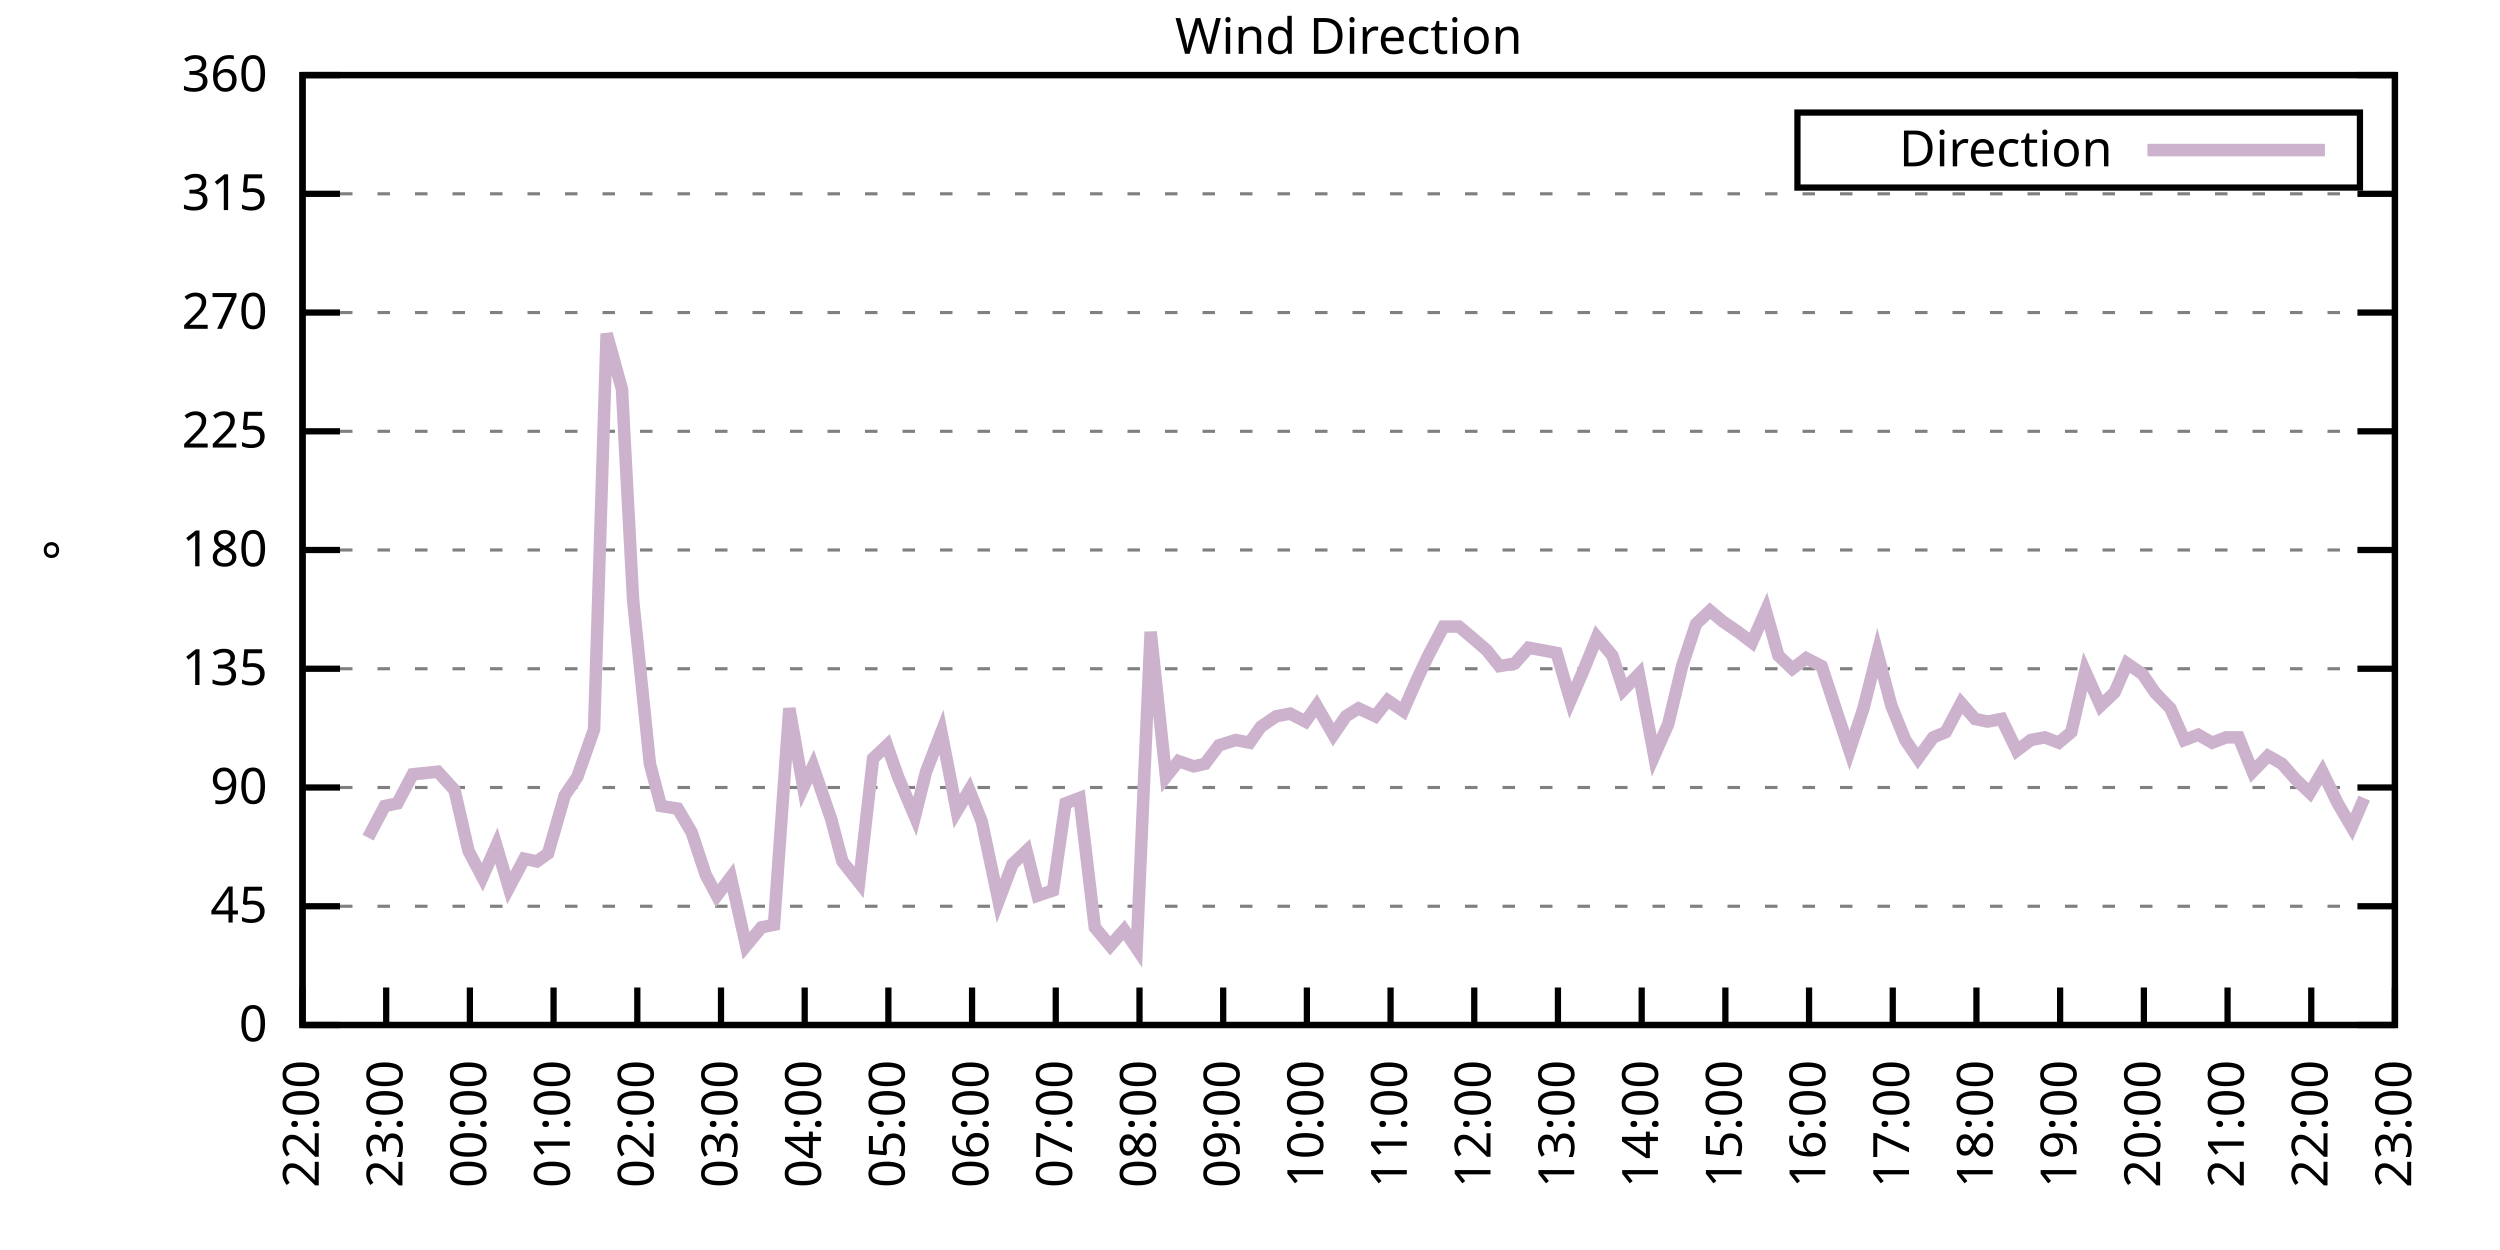
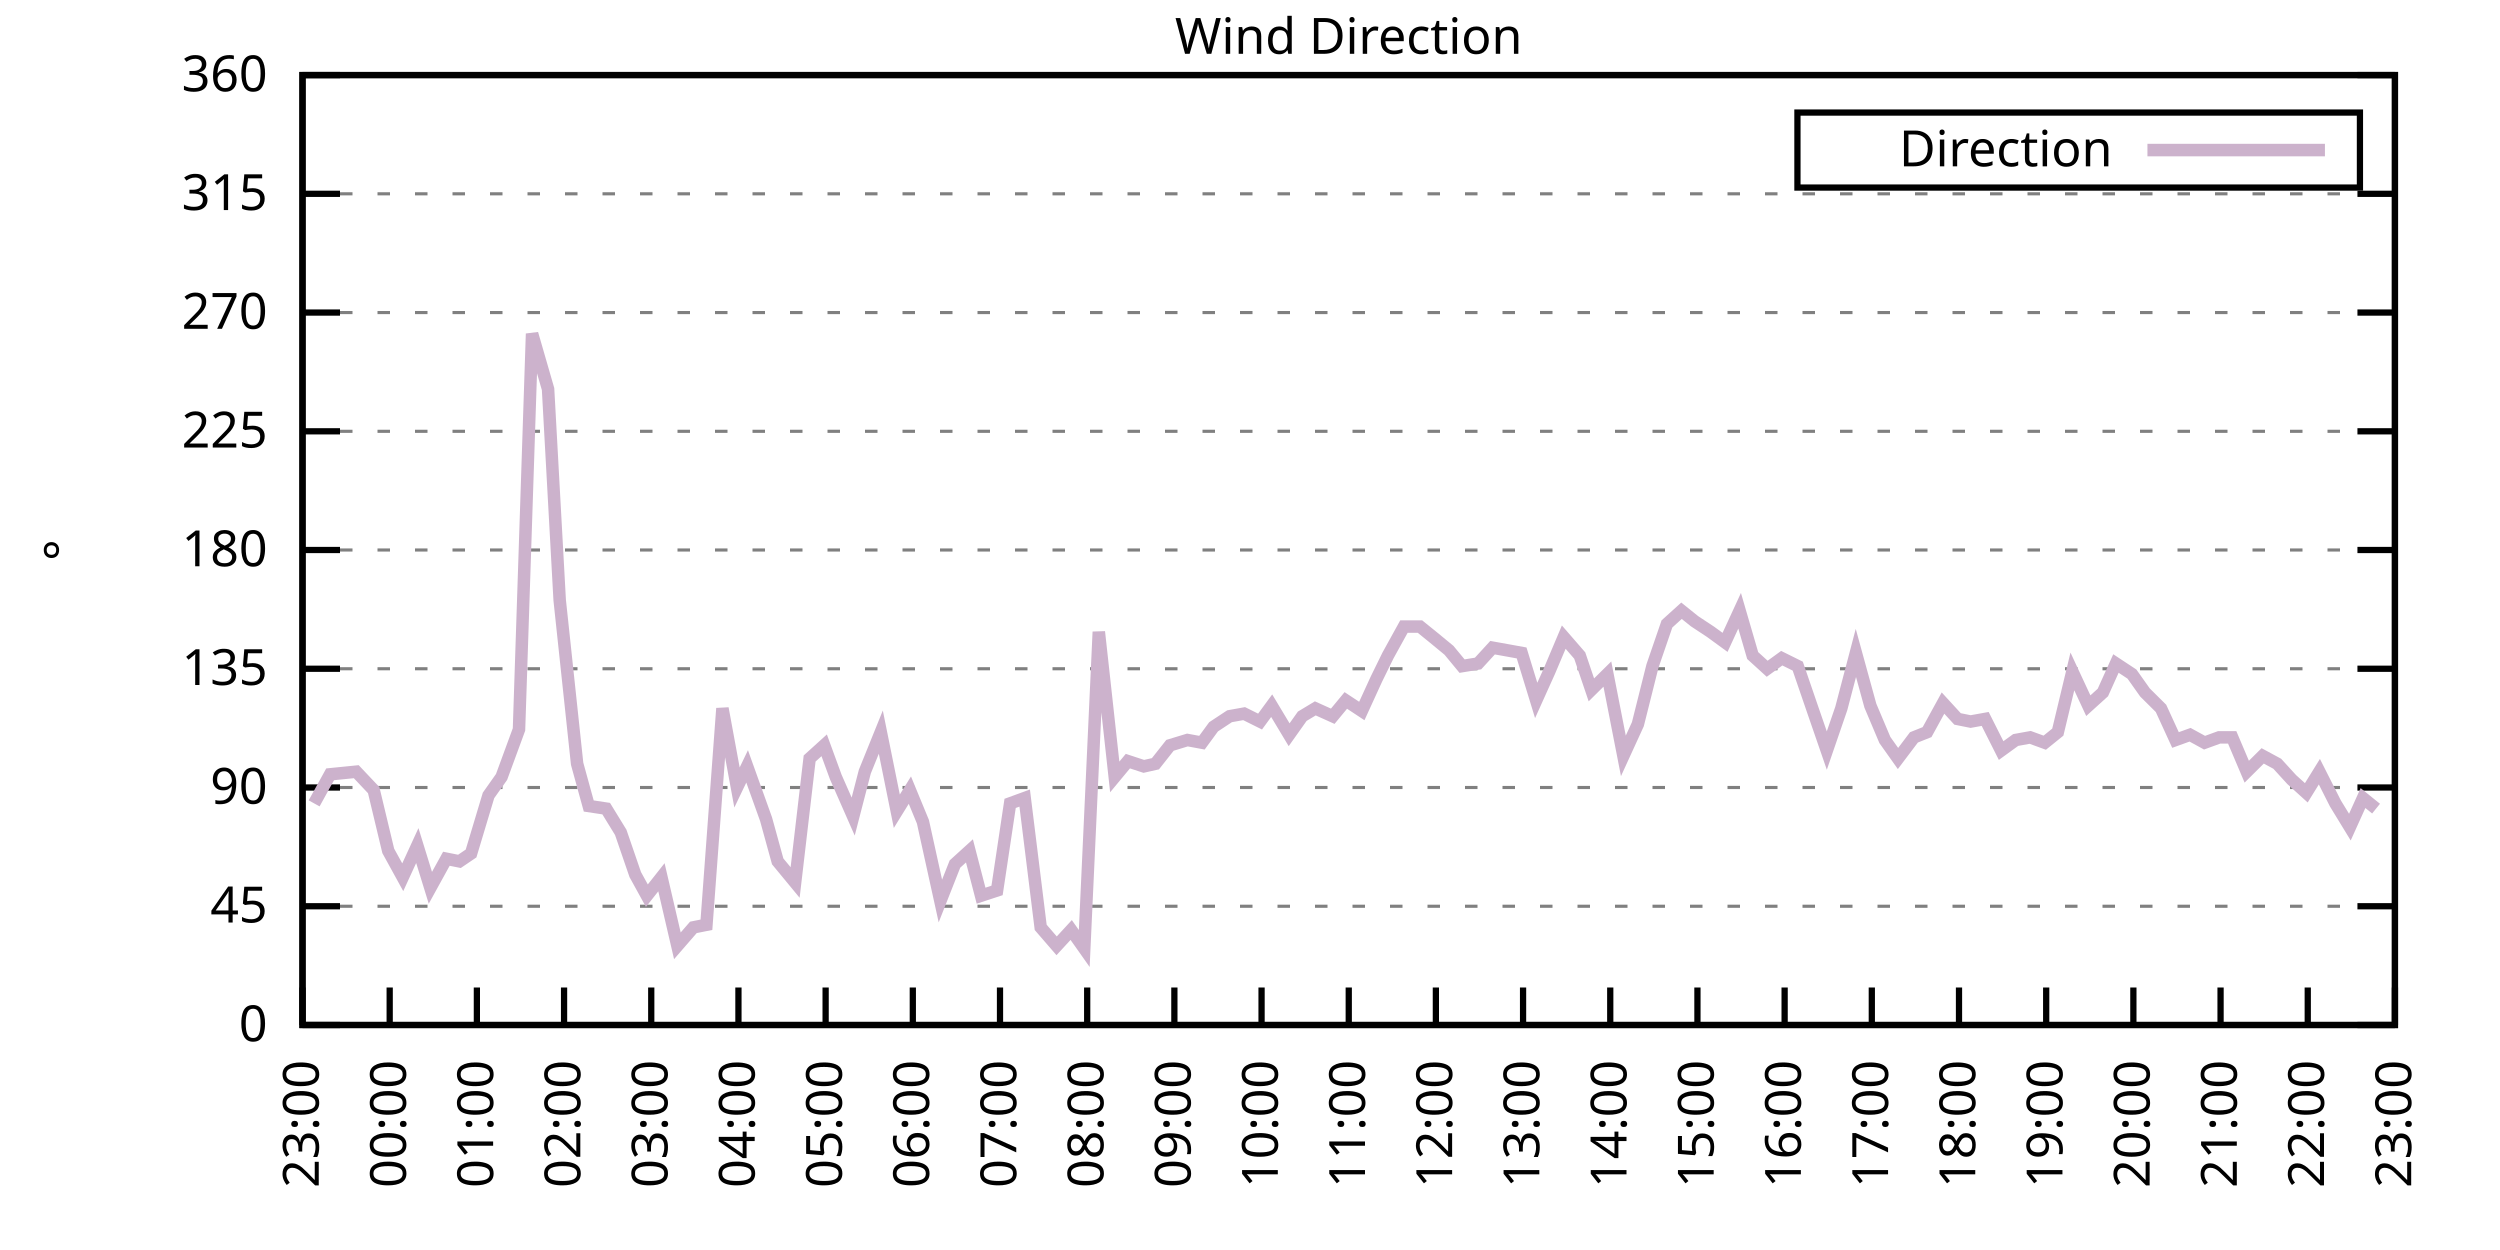
<svg xmlns="http://www.w3.org/2000/svg" xmlns:xlink="http://www.w3.org/1999/xlink" width="400" height="200" viewBox="0 0 400 200">
  <g id="gnuplot_canvas">
    <rect x="0" y="0" width="400" height="200" fill="none" />
    <defs>
      <circle id="gpDot" r="0.5" stroke-width="0.5" stroke="currentColor" />
      <path id="gpPt0" stroke-width="0.333" stroke="currentColor" d="M-1,0 h2 M0,-1 v2" />
      <path id="gpPt1" stroke-width="0.333" stroke="currentColor" d="M-1,-1 L1,1 M1,-1 L-1,1" />
      <path id="gpPt2" stroke-width="0.333" stroke="currentColor" d="M-1,0 L1,0 M0,-1 L0,1 M-1,-1 L1,1 M-1,1 L1,-1" />
      <rect id="gpPt3" stroke-width="0.333" stroke="currentColor" x="-1" y="-1" width="2" height="2" />
      <rect id="gpPt4" stroke-width="0.333" stroke="currentColor" fill="currentColor" x="-1" y="-1" width="2" height="2" />
      <circle id="gpPt5" stroke-width="0.333" stroke="currentColor" cx="0" cy="0" r="1" />
      <use xlink:href="#gpPt5" id="gpPt6" fill="currentColor" stroke="none" />
      <path id="gpPt7" stroke-width="0.333" stroke="currentColor" d="M0,-1.33 L-1.33,0.67 L1.33,0.67 z" />
      <use xlink:href="#gpPt7" id="gpPt8" fill="currentColor" stroke="none" />
      <use xlink:href="#gpPt7" id="gpPt9" stroke="currentColor" transform="rotate(180)" />
      <use xlink:href="#gpPt9" id="gpPt10" fill="currentColor" stroke="none" />
      <use xlink:href="#gpPt3" id="gpPt11" stroke="currentColor" transform="rotate(45)" />
      <use xlink:href="#gpPt11" id="gpPt12" fill="currentColor" stroke="none" />
      <path id="gpPt13" stroke-width="0.333" stroke="currentColor" d="M0,1.330 L1.265,0.411 L0.782,-1.067 L-0.782,-1.076 L-1.265,0.411 z" />
      <use xlink:href="#gpPt13" id="gpPt14" fill="currentColor" stroke="none" />
      <filter id="textbox" filterUnits="objectBoundingBox" x="0" y="0" height="1" width="1">
        <feFlood flood-color="white" flood-opacity="1" result="bgnd" />
        <feComposite in="SourceGraphic" in2="bgnd" operator="atop" />
      </filter>
      <filter id="greybox" filterUnits="objectBoundingBox" x="0" y="0" height="1" width="1">
        <feFlood flood-color="lightgrey" flood-opacity="1" result="grey" />
        <feComposite in="SourceGraphic" in2="grey" operator="atop" />
      </filter>
    </defs>
    <g fill="none" color="white" stroke="currentColor" stroke-width="1.00" stroke-linecap="butt" stroke-linejoin="miter">
</g>
    <g fill="none" color="black" stroke="currentColor" stroke-width="1.00" stroke-linecap="butt" stroke-linejoin="miter">
      <g stroke="none" shape-rendering="crispEdges">
        <polygon fill="rgb(255, 255, 255)" points="48.40,164.00 383.18,164.00 383.18,12.02 48.40,12.02 " />
      </g>
    </g>
    <g fill="none" color="black" stroke="currentColor" stroke-width="1.00" stroke-linecap="butt" stroke-linejoin="miter">
</g>
    <g fill="none" color="black" stroke="black" stroke-width="0.50" stroke-linecap="butt" stroke-linejoin="miter">
</g>
    <g fill="none" color="gray" stroke="currentColor" stroke-width="0.50" stroke-linecap="butt" stroke-linejoin="miter">
      <path stroke="gray" stroke-dasharray="2,4" class="gridline" d="M48.40,164.00 L383.19,164.00  " />
    </g>
    <g fill="none" color="gray" stroke="gray" stroke-width="1.00" stroke-linecap="butt" stroke-linejoin="miter">
</g>
    <g fill="none" color="black" stroke="currentColor" stroke-width="1.00" stroke-linecap="butt" stroke-linejoin="miter">
      <path stroke="black" d="M48.40,164.00 L54.40,164.00 M383.19,164.00 L377.19,164.00  " />
      <g transform="translate(42.80,166.60)" stroke="none" fill="black" font-family="Sans" font-size="8.00" text-anchor="end">
        <text>
          <tspan font-family="Sans"> 0</tspan>
        </text>
      </g>
    </g>
    <g fill="none" color="black" stroke="currentColor" stroke-width="1.00" stroke-linecap="butt" stroke-linejoin="miter">
</g>
    <g fill="none" color="black" stroke="black" stroke-width="0.50" stroke-linecap="butt" stroke-linejoin="miter">
</g>
    <g fill="none" color="gray" stroke="currentColor" stroke-width="0.50" stroke-linecap="butt" stroke-linejoin="miter">
      <path stroke="gray" stroke-dasharray="2,4" class="gridline" d="M48.40,145.00 L383.19,145.00  " />
    </g>
    <g fill="none" color="gray" stroke="gray" stroke-width="1.00" stroke-linecap="butt" stroke-linejoin="miter">
</g>
    <g fill="none" color="black" stroke="currentColor" stroke-width="1.00" stroke-linecap="butt" stroke-linejoin="miter">
      <path stroke="black" d="M48.40,145.00 L54.40,145.00 M383.19,145.00 L377.19,145.00  " />
      <g transform="translate(42.80,147.60)" stroke="none" fill="black" font-family="Sans" font-size="8.00" text-anchor="end">
        <text>
          <tspan font-family="Sans"> 45</tspan>
        </text>
      </g>
    </g>
    <g fill="none" color="black" stroke="currentColor" stroke-width="1.00" stroke-linecap="butt" stroke-linejoin="miter">
</g>
    <g fill="none" color="black" stroke="black" stroke-width="0.50" stroke-linecap="butt" stroke-linejoin="miter">
</g>
    <g fill="none" color="gray" stroke="currentColor" stroke-width="0.50" stroke-linecap="butt" stroke-linejoin="miter">
      <path stroke="gray" stroke-dasharray="2,4" class="gridline" d="M48.40,126.00 L383.19,126.00  " />
    </g>
    <g fill="none" color="gray" stroke="gray" stroke-width="1.00" stroke-linecap="butt" stroke-linejoin="miter">
</g>
    <g fill="none" color="black" stroke="currentColor" stroke-width="1.00" stroke-linecap="butt" stroke-linejoin="miter">
      <path stroke="black" d="M48.40,126.00 L54.40,126.00 M383.19,126.00 L377.19,126.00  " />
      <g transform="translate(42.80,128.60)" stroke="none" fill="black" font-family="Sans" font-size="8.00" text-anchor="end">
        <text>
          <tspan font-family="Sans"> 90</tspan>
        </text>
      </g>
    </g>
    <g fill="none" color="black" stroke="currentColor" stroke-width="1.00" stroke-linecap="butt" stroke-linejoin="miter">
</g>
    <g fill="none" color="black" stroke="black" stroke-width="0.50" stroke-linecap="butt" stroke-linejoin="miter">
</g>
    <g fill="none" color="gray" stroke="currentColor" stroke-width="0.50" stroke-linecap="butt" stroke-linejoin="miter">
      <path stroke="gray" stroke-dasharray="2,4" class="gridline" d="M48.40,107.00 L383.19,107.00  " />
    </g>
    <g fill="none" color="gray" stroke="gray" stroke-width="1.00" stroke-linecap="butt" stroke-linejoin="miter">
</g>
    <g fill="none" color="black" stroke="currentColor" stroke-width="1.00" stroke-linecap="butt" stroke-linejoin="miter">
      <path stroke="black" d="M48.40,107.00 L54.40,107.00 M383.19,107.00 L377.19,107.00  " />
      <g transform="translate(42.80,109.60)" stroke="none" fill="black" font-family="Sans" font-size="8.00" text-anchor="end">
        <text>
          <tspan font-family="Sans"> 135</tspan>
        </text>
      </g>
    </g>
    <g fill="none" color="black" stroke="currentColor" stroke-width="1.00" stroke-linecap="butt" stroke-linejoin="miter">
</g>
    <g fill="none" color="black" stroke="black" stroke-width="0.50" stroke-linecap="butt" stroke-linejoin="miter">
</g>
    <g fill="none" color="gray" stroke="currentColor" stroke-width="0.50" stroke-linecap="butt" stroke-linejoin="miter">
      <path stroke="gray" stroke-dasharray="2,4" class="gridline" d="M48.40,88.00 L383.19,88.00  " />
    </g>
    <g fill="none" color="gray" stroke="gray" stroke-width="1.00" stroke-linecap="butt" stroke-linejoin="miter">
</g>
    <g fill="none" color="black" stroke="currentColor" stroke-width="1.00" stroke-linecap="butt" stroke-linejoin="miter">
      <path stroke="black" d="M48.40,88.00 L54.40,88.00 M383.19,88.00 L377.19,88.00  " />
      <g transform="translate(42.80,90.60)" stroke="none" fill="black" font-family="Sans" font-size="8.00" text-anchor="end">
        <text>
          <tspan font-family="Sans"> 180</tspan>
        </text>
      </g>
    </g>
    <g fill="none" color="black" stroke="currentColor" stroke-width="1.00" stroke-linecap="butt" stroke-linejoin="miter">
</g>
    <g fill="none" color="black" stroke="black" stroke-width="0.50" stroke-linecap="butt" stroke-linejoin="miter">
</g>
    <g fill="none" color="gray" stroke="currentColor" stroke-width="0.50" stroke-linecap="butt" stroke-linejoin="miter">
      <path stroke="gray" stroke-dasharray="2,4" class="gridline" d="M48.40,69.01 L383.19,69.01  " />
    </g>
    <g fill="none" color="gray" stroke="gray" stroke-width="1.00" stroke-linecap="butt" stroke-linejoin="miter">
</g>
    <g fill="none" color="black" stroke="currentColor" stroke-width="1.00" stroke-linecap="butt" stroke-linejoin="miter">
      <path stroke="black" d="M48.40,69.01 L54.40,69.01 M383.19,69.01 L377.19,69.01  " />
      <g transform="translate(42.80,71.61)" stroke="none" fill="black" font-family="Sans" font-size="8.00" text-anchor="end">
        <text>
          <tspan font-family="Sans"> 225</tspan>
        </text>
      </g>
    </g>
    <g fill="none" color="black" stroke="currentColor" stroke-width="1.00" stroke-linecap="butt" stroke-linejoin="miter">
</g>
    <g fill="none" color="black" stroke="black" stroke-width="0.50" stroke-linecap="butt" stroke-linejoin="miter">
</g>
    <g fill="none" color="gray" stroke="currentColor" stroke-width="0.50" stroke-linecap="butt" stroke-linejoin="miter">
      <path stroke="gray" stroke-dasharray="2,4" class="gridline" d="M48.40,50.01 L383.19,50.01  " />
    </g>
    <g fill="none" color="gray" stroke="gray" stroke-width="1.00" stroke-linecap="butt" stroke-linejoin="miter">
</g>
    <g fill="none" color="black" stroke="currentColor" stroke-width="1.00" stroke-linecap="butt" stroke-linejoin="miter">
      <path stroke="black" d="M48.40,50.01 L54.40,50.01 M383.19,50.01 L377.19,50.01  " />
      <g transform="translate(42.80,52.61)" stroke="none" fill="black" font-family="Sans" font-size="8.00" text-anchor="end">
        <text>
          <tspan font-family="Sans"> 270</tspan>
        </text>
      </g>
    </g>
    <g fill="none" color="black" stroke="currentColor" stroke-width="1.00" stroke-linecap="butt" stroke-linejoin="miter">
</g>
    <g fill="none" color="black" stroke="black" stroke-width="0.50" stroke-linecap="butt" stroke-linejoin="miter">
</g>
    <g fill="none" color="gray" stroke="currentColor" stroke-width="0.50" stroke-linecap="butt" stroke-linejoin="miter">
      <path stroke="gray" stroke-dasharray="2,4" class="gridline" d="M48.40,31.01 L383.19,31.01  " />
    </g>
    <g fill="none" color="gray" stroke="gray" stroke-width="1.00" stroke-linecap="butt" stroke-linejoin="miter">
</g>
    <g fill="none" color="black" stroke="currentColor" stroke-width="1.00" stroke-linecap="butt" stroke-linejoin="miter">
      <path stroke="black" d="M48.40,31.01 L54.40,31.01 M383.19,31.01 L377.19,31.01  " />
      <g transform="translate(42.80,33.61)" stroke="none" fill="black" font-family="Sans" font-size="8.00" text-anchor="end">
        <text>
          <tspan font-family="Sans"> 315</tspan>
        </text>
      </g>
    </g>
    <g fill="none" color="black" stroke="currentColor" stroke-width="1.00" stroke-linecap="butt" stroke-linejoin="miter">
</g>
    <g fill="none" color="black" stroke="black" stroke-width="0.50" stroke-linecap="butt" stroke-linejoin="miter">
</g>
    <g fill="none" color="gray" stroke="currentColor" stroke-width="0.50" stroke-linecap="butt" stroke-linejoin="miter">
      <path stroke="gray" stroke-dasharray="2,4" class="gridline" d="M48.40,12.01 L383.19,12.01  " />
    </g>
    <g fill="none" color="gray" stroke="gray" stroke-width="1.00" stroke-linecap="butt" stroke-linejoin="miter">
</g>
    <g fill="none" color="black" stroke="currentColor" stroke-width="1.00" stroke-linecap="butt" stroke-linejoin="miter">
      <path stroke="black" d="M48.40,12.01 L54.40,12.01 M383.19,12.01 L377.19,12.01  " />
      <g transform="translate(42.80,14.61)" stroke="none" fill="black" font-family="Sans" font-size="8.00" text-anchor="end">
        <text>
          <tspan font-family="Sans"> 360</tspan>
        </text>
      </g>
    </g>
    <g fill="none" color="black" stroke="currentColor" stroke-width="1.00" stroke-linecap="butt" stroke-linejoin="miter">
      <path stroke="black" d="M48.40,164.00 L48.40,158.00  " />
      <g transform="translate(51.00,169.60) rotate(270.00)" stroke="none" fill="black" font-family="Sans" font-size="8.00" text-anchor="end">
        <text>
-           <tspan font-family="Sans">22:00</tspan>
-         </text>
-       </g>
-     </g>
-     <g fill="none" color="black" stroke="currentColor" stroke-width="1.00" stroke-linecap="butt" stroke-linejoin="miter">
-       <path stroke="black" d="M61.79,164.00 L61.79,158.00  " />
-       <g transform="translate(64.39,169.60) rotate(270.00)" stroke="none" fill="black" font-family="Sans" font-size="8.00" text-anchor="end">
-         <text>
          <tspan font-family="Sans">23:00</tspan>
        </text>
      </g>
    </g>
    <g fill="none" color="black" stroke="currentColor" stroke-width="1.00" stroke-linecap="butt" stroke-linejoin="miter">
-       <path stroke="black" d="M75.18,164.00 L75.18,158.00  " />
-       <g transform="translate(77.78,169.60) rotate(270.00)" stroke="none" fill="black" font-family="Sans" font-size="8.00" text-anchor="end">
+       <path stroke="black" d="M62.35,164.00 L62.35,158.00  " />
+       <g transform="translate(64.95,169.60) rotate(270.00)" stroke="none" fill="black" font-family="Sans" font-size="8.00" text-anchor="end">
        <text>
          <tspan font-family="Sans">00:00</tspan>
        </text>
      </g>
    </g>
    <g fill="none" color="black" stroke="currentColor" stroke-width="1.00" stroke-linecap="butt" stroke-linejoin="miter">
-       <path stroke="black" d="M88.57,164.00 L88.57,158.00  " />
-       <g transform="translate(91.17,169.60) rotate(270.00)" stroke="none" fill="black" font-family="Sans" font-size="8.00" text-anchor="end">
+       <path stroke="black" d="M76.30,164.00 L76.30,158.00  " />
+       <g transform="translate(78.90,169.60) rotate(270.00)" stroke="none" fill="black" font-family="Sans" font-size="8.00" text-anchor="end">
        <text>
          <tspan font-family="Sans">01:00</tspan>
        </text>
      </g>
    </g>
    <g fill="none" color="black" stroke="currentColor" stroke-width="1.00" stroke-linecap="butt" stroke-linejoin="miter">
-       <path stroke="black" d="M101.97,164.00 L101.97,158.00  " />
-       <g transform="translate(104.57,169.60) rotate(270.00)" stroke="none" fill="black" font-family="Sans" font-size="8.00" text-anchor="end">
+       <path stroke="black" d="M90.25,164.00 L90.25,158.00  " />
+       <g transform="translate(92.85,169.60) rotate(270.00)" stroke="none" fill="black" font-family="Sans" font-size="8.00" text-anchor="end">
        <text>
          <tspan font-family="Sans">02:00</tspan>
        </text>
      </g>
    </g>
    <g fill="none" color="black" stroke="currentColor" stroke-width="1.00" stroke-linecap="butt" stroke-linejoin="miter">
-       <path stroke="black" d="M115.36,164.00 L115.36,158.00  " />
-       <g transform="translate(117.96,169.60) rotate(270.00)" stroke="none" fill="black" font-family="Sans" font-size="8.00" text-anchor="end">
+       <path stroke="black" d="M104.20,164.00 L104.20,158.00  " />
+       <g transform="translate(106.80,169.60) rotate(270.00)" stroke="none" fill="black" font-family="Sans" font-size="8.00" text-anchor="end">
        <text>
          <tspan font-family="Sans">03:00</tspan>
        </text>
      </g>
    </g>
    <g fill="none" color="black" stroke="currentColor" stroke-width="1.00" stroke-linecap="butt" stroke-linejoin="miter">
-       <path stroke="black" d="M128.75,164.00 L128.75,158.00  " />
-       <g transform="translate(131.35,169.60) rotate(270.00)" stroke="none" fill="black" font-family="Sans" font-size="8.00" text-anchor="end">
+       <path stroke="black" d="M118.15,164.00 L118.15,158.00  " />
+       <g transform="translate(120.75,169.60) rotate(270.00)" stroke="none" fill="black" font-family="Sans" font-size="8.00" text-anchor="end">
        <text>
          <tspan font-family="Sans">04:00</tspan>
        </text>
      </g>
    </g>
    <g fill="none" color="black" stroke="currentColor" stroke-width="1.00" stroke-linecap="butt" stroke-linejoin="miter">
-       <path stroke="black" d="M142.14,164.00 L142.14,158.00  " />
-       <g transform="translate(144.74,169.60) rotate(270.00)" stroke="none" fill="black" font-family="Sans" font-size="8.00" text-anchor="end">
+       <path stroke="black" d="M132.10,164.00 L132.10,158.00  " />
+       <g transform="translate(134.70,169.60) rotate(270.00)" stroke="none" fill="black" font-family="Sans" font-size="8.00" text-anchor="end">
        <text>
          <tspan font-family="Sans">05:00</tspan>
        </text>
      </g>
    </g>
    <g fill="none" color="black" stroke="currentColor" stroke-width="1.00" stroke-linecap="butt" stroke-linejoin="miter">
-       <path stroke="black" d="M155.53,164.00 L155.53,158.00  " />
-       <g transform="translate(158.13,169.60) rotate(270.00)" stroke="none" fill="black" font-family="Sans" font-size="8.00" text-anchor="end">
+       <path stroke="black" d="M146.05,164.00 L146.05,158.00  " />
+       <g transform="translate(148.65,169.60) rotate(270.00)" stroke="none" fill="black" font-family="Sans" font-size="8.00" text-anchor="end">
        <text>
          <tspan font-family="Sans">06:00</tspan>
        </text>
      </g>
    </g>
    <g fill="none" color="black" stroke="currentColor" stroke-width="1.00" stroke-linecap="butt" stroke-linejoin="miter">
-       <path stroke="black" d="M168.92,164.00 L168.92,158.00  " />
-       <g transform="translate(171.52,169.60) rotate(270.00)" stroke="none" fill="black" font-family="Sans" font-size="8.00" text-anchor="end">
+       <path stroke="black" d="M160.00,164.00 L160.00,158.00  " />
+       <g transform="translate(162.60,169.60) rotate(270.00)" stroke="none" fill="black" font-family="Sans" font-size="8.00" text-anchor="end">
        <text>
          <tspan font-family="Sans">07:00</tspan>
        </text>
      </g>
    </g>
    <g fill="none" color="black" stroke="currentColor" stroke-width="1.00" stroke-linecap="butt" stroke-linejoin="miter">
-       <path stroke="black" d="M182.32,164.00 L182.32,158.00  " />
-       <g transform="translate(184.92,169.60) rotate(270.00)" stroke="none" fill="black" font-family="Sans" font-size="8.00" text-anchor="end">
+       <path stroke="black" d="M173.95,164.00 L173.95,158.00  " />
+       <g transform="translate(176.55,169.60) rotate(270.00)" stroke="none" fill="black" font-family="Sans" font-size="8.00" text-anchor="end">
        <text>
          <tspan font-family="Sans">08:00</tspan>
        </text>
      </g>
    </g>
    <g fill="none" color="black" stroke="currentColor" stroke-width="1.00" stroke-linecap="butt" stroke-linejoin="miter">
-       <path stroke="black" d="M195.71,164.00 L195.71,158.00  " />
-       <g transform="translate(198.31,169.60) rotate(270.00)" stroke="none" fill="black" font-family="Sans" font-size="8.00" text-anchor="end">
+       <path stroke="black" d="M187.90,164.00 L187.90,158.00  " />
+       <g transform="translate(190.50,169.60) rotate(270.00)" stroke="none" fill="black" font-family="Sans" font-size="8.00" text-anchor="end">
        <text>
          <tspan font-family="Sans">09:00</tspan>
        </text>
      </g>
    </g>
    <g fill="none" color="black" stroke="currentColor" stroke-width="1.00" stroke-linecap="butt" stroke-linejoin="miter">
-       <path stroke="black" d="M209.10,164.00 L209.10,158.00  " />
-       <g transform="translate(211.70,169.60) rotate(270.00)" stroke="none" fill="black" font-family="Sans" font-size="8.00" text-anchor="end">
+       <path stroke="black" d="M201.85,164.00 L201.85,158.00  " />
+       <g transform="translate(204.45,169.60) rotate(270.00)" stroke="none" fill="black" font-family="Sans" font-size="8.00" text-anchor="end">
        <text>
          <tspan font-family="Sans">10:00</tspan>
        </text>
      </g>
    </g>
    <g fill="none" color="black" stroke="currentColor" stroke-width="1.00" stroke-linecap="butt" stroke-linejoin="miter">
-       <path stroke="black" d="M222.49,164.00 L222.49,158.00  " />
-       <g transform="translate(225.09,169.60) rotate(270.00)" stroke="none" fill="black" font-family="Sans" font-size="8.00" text-anchor="end">
+       <path stroke="black" d="M215.80,164.00 L215.80,158.00  " />
+       <g transform="translate(218.40,169.60) rotate(270.00)" stroke="none" fill="black" font-family="Sans" font-size="8.00" text-anchor="end">
        <text>
          <tspan font-family="Sans">11:00</tspan>
        </text>
      </g>
    </g>
    <g fill="none" color="black" stroke="currentColor" stroke-width="1.00" stroke-linecap="butt" stroke-linejoin="miter">
-       <path stroke="black" d="M235.88,164.00 L235.88,158.00  " />
-       <g transform="translate(238.48,169.60) rotate(270.00)" stroke="none" fill="black" font-family="Sans" font-size="8.00" text-anchor="end">
+       <path stroke="black" d="M229.74,164.00 L229.74,158.00  " />
+       <g transform="translate(232.34,169.60) rotate(270.00)" stroke="none" fill="black" font-family="Sans" font-size="8.00" text-anchor="end">
        <text>
          <tspan font-family="Sans">12:00</tspan>
        </text>
      </g>
    </g>
    <g fill="none" color="black" stroke="currentColor" stroke-width="1.00" stroke-linecap="butt" stroke-linejoin="miter">
-       <path stroke="black" d="M249.27,164.00 L249.27,158.00  " />
-       <g transform="translate(251.87,169.60) rotate(270.00)" stroke="none" fill="black" font-family="Sans" font-size="8.00" text-anchor="end">
+       <path stroke="black" d="M243.69,164.00 L243.69,158.00  " />
+       <g transform="translate(246.29,169.60) rotate(270.00)" stroke="none" fill="black" font-family="Sans" font-size="8.00" text-anchor="end">
        <text>
          <tspan font-family="Sans">13:00</tspan>
        </text>
      </g>
    </g>
    <g fill="none" color="black" stroke="currentColor" stroke-width="1.00" stroke-linecap="butt" stroke-linejoin="miter">
-       <path stroke="black" d="M262.67,164.00 L262.67,158.00  " />
-       <g transform="translate(265.27,169.60) rotate(270.00)" stroke="none" fill="black" font-family="Sans" font-size="8.00" text-anchor="end">
+       <path stroke="black" d="M257.64,164.00 L257.64,158.00  " />
+       <g transform="translate(260.24,169.60) rotate(270.00)" stroke="none" fill="black" font-family="Sans" font-size="8.00" text-anchor="end">
        <text>
          <tspan font-family="Sans">14:00</tspan>
        </text>
      </g>
    </g>
    <g fill="none" color="black" stroke="currentColor" stroke-width="1.00" stroke-linecap="butt" stroke-linejoin="miter">
-       <path stroke="black" d="M276.06,164.00 L276.06,158.00  " />
-       <g transform="translate(278.66,169.60) rotate(270.00)" stroke="none" fill="black" font-family="Sans" font-size="8.00" text-anchor="end">
+       <path stroke="black" d="M271.59,164.00 L271.59,158.00  " />
+       <g transform="translate(274.19,169.60) rotate(270.00)" stroke="none" fill="black" font-family="Sans" font-size="8.00" text-anchor="end">
        <text>
          <tspan font-family="Sans">15:00</tspan>
        </text>
      </g>
    </g>
    <g fill="none" color="black" stroke="currentColor" stroke-width="1.00" stroke-linecap="butt" stroke-linejoin="miter">
-       <path stroke="black" d="M289.45,164.00 L289.45,158.00  " />
-       <g transform="translate(292.05,169.60) rotate(270.00)" stroke="none" fill="black" font-family="Sans" font-size="8.00" text-anchor="end">
+       <path stroke="black" d="M285.54,164.00 L285.54,158.00  " />
+       <g transform="translate(288.14,169.60) rotate(270.00)" stroke="none" fill="black" font-family="Sans" font-size="8.00" text-anchor="end">
        <text>
          <tspan font-family="Sans">16:00</tspan>
        </text>
      </g>
    </g>
    <g fill="none" color="black" stroke="currentColor" stroke-width="1.00" stroke-linecap="butt" stroke-linejoin="miter">
-       <path stroke="black" d="M302.84,164.00 L302.84,158.00  " />
-       <g transform="translate(305.44,169.60) rotate(270.00)" stroke="none" fill="black" font-family="Sans" font-size="8.00" text-anchor="end">
+       <path stroke="black" d="M299.49,164.00 L299.49,158.00  " />
+       <g transform="translate(302.09,169.60) rotate(270.00)" stroke="none" fill="black" font-family="Sans" font-size="8.00" text-anchor="end">
        <text>
          <tspan font-family="Sans">17:00</tspan>
        </text>
      </g>
    </g>
    <g fill="none" color="black" stroke="currentColor" stroke-width="1.00" stroke-linecap="butt" stroke-linejoin="miter">
-       <path stroke="black" d="M316.23,164.00 L316.23,158.00  " />
-       <g transform="translate(318.83,169.60) rotate(270.00)" stroke="none" fill="black" font-family="Sans" font-size="8.00" text-anchor="end">
+       <path stroke="black" d="M313.44,164.00 L313.44,158.00  " />
+       <g transform="translate(316.04,169.60) rotate(270.00)" stroke="none" fill="black" font-family="Sans" font-size="8.00" text-anchor="end">
        <text>
          <tspan font-family="Sans">18:00</tspan>
        </text>
      </g>
    </g>
    <g fill="none" color="black" stroke="currentColor" stroke-width="1.00" stroke-linecap="butt" stroke-linejoin="miter">
-       <path stroke="black" d="M329.62,164.00 L329.62,158.00  " />
-       <g transform="translate(332.22,169.60) rotate(270.00)" stroke="none" fill="black" font-family="Sans" font-size="8.00" text-anchor="end">
+       <path stroke="black" d="M327.39,164.00 L327.39,158.00  " />
+       <g transform="translate(329.99,169.60) rotate(270.00)" stroke="none" fill="black" font-family="Sans" font-size="8.00" text-anchor="end">
        <text>
          <tspan font-family="Sans">19:00</tspan>
        </text>
      </g>
    </g>
    <g fill="none" color="black" stroke="currentColor" stroke-width="1.00" stroke-linecap="butt" stroke-linejoin="miter">
-       <path stroke="black" d="M343.02,164.00 L343.02,158.00  " />
-       <g transform="translate(345.62,169.60) rotate(270.00)" stroke="none" fill="black" font-family="Sans" font-size="8.00" text-anchor="end">
+       <path stroke="black" d="M341.34,164.00 L341.34,158.00  " />
+       <g transform="translate(343.94,169.60) rotate(270.00)" stroke="none" fill="black" font-family="Sans" font-size="8.00" text-anchor="end">
        <text>
          <tspan font-family="Sans">20:00</tspan>
        </text>
      </g>
    </g>
    <g fill="none" color="black" stroke="currentColor" stroke-width="1.00" stroke-linecap="butt" stroke-linejoin="miter">
-       <path stroke="black" d="M356.41,164.00 L356.41,158.00  " />
-       <g transform="translate(359.01,169.60) rotate(270.00)" stroke="none" fill="black" font-family="Sans" font-size="8.00" text-anchor="end">
+       <path stroke="black" d="M355.29,164.00 L355.29,158.00  " />
+       <g transform="translate(357.89,169.60) rotate(270.00)" stroke="none" fill="black" font-family="Sans" font-size="8.00" text-anchor="end">
        <text>
          <tspan font-family="Sans">21:00</tspan>
        </text>
      </g>
    </g>
    <g fill="none" color="black" stroke="currentColor" stroke-width="1.00" stroke-linecap="butt" stroke-linejoin="miter">
-       <path stroke="black" d="M369.80,164.00 L369.80,158.00  " />
-       <g transform="translate(372.40,169.60) rotate(270.00)" stroke="none" fill="black" font-family="Sans" font-size="8.00" text-anchor="end">
+       <path stroke="black" d="M369.24,164.00 L369.24,158.00  " />
+       <g transform="translate(371.84,169.60) rotate(270.00)" stroke="none" fill="black" font-family="Sans" font-size="8.00" text-anchor="end">
        <text>
          <tspan font-family="Sans">22:00</tspan>
        </text>
      </g>
    </g>
    <g fill="none" color="black" stroke="currentColor" stroke-width="1.00" stroke-linecap="butt" stroke-linejoin="miter">
      <path stroke="black" d="M383.19,164.00 L383.19,158.00  " />
      <g transform="translate(385.79,169.60) rotate(270.00)" stroke="none" fill="black" font-family="Sans" font-size="8.00" text-anchor="end">
        <text>
          <tspan font-family="Sans">23:00</tspan>
        </text>
      </g>
    </g>
    <g fill="none" color="black" stroke="currentColor" stroke-width="1.00" stroke-linecap="butt" stroke-linejoin="miter">
</g>
    <g fill="none" color="black" stroke="currentColor" stroke-width="1.00" stroke-linecap="butt" stroke-linejoin="miter">
      <path stroke="black" d="M48.40,12.01 L48.40,164.00 L383.19,164.00 L383.19,12.01 L48.40,12.01 Z  " />
    </g>
    <g fill="none" color="black" stroke="currentColor" stroke-width="1.00" stroke-linecap="butt" stroke-linejoin="miter">
</g>
    <g fill="none" color="black" stroke="currentColor" stroke-width="1.00" stroke-linecap="butt" stroke-linejoin="miter">
      <path stroke="black" d="M287.59,30.01 L287.59,18.01 L377.59,18.01 L377.59,30.01 L287.59,30.01 Z  " />
    </g>
    <g id="Wind_direction_plot_1">
      <g fill="none" color="white" stroke="black" stroke-width="2.00" stroke-linecap="butt" stroke-linejoin="miter">
</g>
      <g fill="none" color="black" stroke="currentColor" stroke-width="2.00" stroke-linecap="butt" stroke-linejoin="miter">
        <g transform="translate(337.99,26.61)" stroke="none" fill="black" font-family="Sans" font-size="8.00" text-anchor="end">
          <text>
            <tspan font-family="Sans">Direction</tspan>
          </text>
        </g>
      </g>
      <g fill="none" color="black" stroke="currentColor" stroke-width="2.00" stroke-linecap="butt" stroke-linejoin="miter">
-         <path stroke="rgb(204, 178, 204)" d="M343.59,24.01 L371.99,24.01 M58.89,134.02 L61.57,128.96 L63.58,128.54 L66.03,123.89 L70.05,123.47 L72.73,126.42   L74.96,136.14 L77.19,140.36 L79.42,135.29 L81.43,142.05 L83.89,137.40 L85.90,137.82 L87.68,136.56 L90.36,127.27   L92.37,124.31 L95.05,116.71 L97.06,53.39 L99.51,62.25 L101.30,96.03 L103.98,122.20 L105.76,128.96 L108.44,129.38   L110.67,133.18 L112.90,139.93 L114.69,143.31 L116.92,140.36 L119.38,151.33 L121.83,148.38 L123.84,147.96 L126.29,113.34   L128.53,126.00 L130.09,122.62 L132.99,131.07 L134.78,137.82 L137.45,141.20 L139.69,121.36 L141.92,119.25 L143.70,124.31   L146.38,130.65 L148.17,123.47 L150.62,117.14 L153.08,129.80 L155.09,126.42 L157.10,131.49 L159.77,144.16 L162.01,138.25   L164.24,136.14 L166.02,143.31 L168.48,142.47 L170.49,128.54 L172.72,127.69 L175.17,148.38 L177.63,151.33 L179.86,148.80   L181.87,151.76 L184.10,101.09 L186.56,124.31 L188.57,121.78 L191.02,122.62 L192.81,122.20 L195.04,119.25 L197.72,118.40   L199.95,118.83 L201.73,116.29 L204.19,114.60 L206.42,114.18 L208.88,115.45 L210.66,112.91 L213.34,117.56 L215.35,114.60   L217.36,113.34 L220.04,114.60 L222.04,112.07 L224.50,113.76 L226.73,108.69 L228.52,104.89 L230.97,100.25 L233.43,100.25   L235.44,101.94 L237.89,104.05 L239.90,106.58 L242.36,106.16 L244.59,103.63 L246.82,104.05 L249.05,104.47 L251.28,112.07   L253.29,107.43 L255.52,101.94 L257.98,104.89 L259.76,110.38 L262.22,107.85 L264.67,120.94 L266.91,115.87 L269.14,106.58   L271.37,99.83 L273.60,97.72 L275.61,99.40 L278.07,101.09 L280.30,102.78 L282.53,97.72 L284.54,104.89 L286.77,107.00   L289.00,105.31 L291.46,106.58 L293.69,113.34 L295.92,120.09 L298.15,113.34 L300.39,104.47 L302.62,112.91 L304.85,118.40   L306.86,121.36 L309.31,117.98 L311.32,117.14 L313.78,112.49 L316.01,115.03 L318.02,115.45 L320.25,115.03 L322.70,120.09   L324.94,118.40 L327.17,117.98 L329.40,118.83 L331.41,117.14 L333.64,107.43 L336.10,112.91 L338.33,110.80 L340.34,106.16   L342.79,107.85 L344.80,110.80 L347.26,113.34 L349.49,118.40 L351.72,117.56 L353.95,118.83 L356.18,117.98 L358.19,117.98   L360.42,123.47 L362.88,120.94 L365.11,122.20 L367.34,124.74 L369.58,126.85 L371.58,123.47 L374.04,128.54 L376.27,132.34   L378.28,127.69  " />
+         <path stroke="rgb(204, 178, 204)" d="M343.59,24.01 L371.99,24.01 M50.26,128.54 L52.82,123.89 L57.00,123.47 L59.79,126.42 L62.12,136.14 L64.44,140.36   L66.77,135.29 L68.86,142.05 L71.42,137.40 L73.51,137.82 L75.37,136.56 L78.16,127.27 L80.25,124.31 L83.04,116.71   L85.13,53.39 L87.69,62.25 L89.55,96.03 L92.34,122.20 L94.20,128.96 L96.99,129.38 L99.32,133.18 L101.64,139.93   L103.50,143.31 L105.83,140.36 L108.38,151.33 L110.94,148.38 L113.03,147.96 L115.59,113.34 L117.92,126.00 L119.54,122.62   L122.57,131.07 L124.43,137.82 L127.22,141.20 L129.54,121.36 L131.87,119.25 L133.72,124.31 L136.51,130.65 L138.37,123.47   L140.93,117.14 L143.49,129.80 L145.58,126.42 L147.67,131.49 L150.46,144.16 L152.79,138.25 L155.11,136.14 L156.97,143.31   L159.53,142.47 L161.62,128.54 L163.95,127.69 L166.51,148.38 L169.06,151.33 L171.39,148.80 L173.48,151.76 L175.81,101.09   L178.36,124.31 L180.46,121.78 L183.01,122.62 L184.87,122.20 L187.20,119.25 L189.99,118.40 L192.31,118.83 L194.17,116.29   L196.73,114.60 L199.06,114.18 L201.61,115.45 L203.47,112.91 L206.26,117.56 L208.36,114.60 L210.45,113.34 L213.24,114.60   L215.33,112.07 L217.89,113.76 L220.21,108.69 L222.07,104.89 L224.63,100.25 L227.19,100.25 L229.28,101.94 L231.84,104.05   L233.93,106.58 L236.49,106.16 L238.81,103.63 L241.14,104.05 L243.46,104.47 L245.79,112.07 L247.88,107.43 L250.20,101.94   L252.76,104.89 L254.62,110.38 L257.18,107.85 L259.74,120.94 L262.06,115.87 L264.39,106.58 L266.71,99.83 L269.04,97.72   L271.13,99.40 L273.69,101.09 L276.01,102.78 L278.34,97.72 L280.43,104.89 L282.75,107.00 L285.08,105.31 L287.64,106.58   L289.96,113.34 L292.29,120.09 L294.61,113.34 L296.94,104.47 L299.26,112.91 L301.58,118.40 L303.68,121.36 L306.23,117.98   L308.33,117.14 L310.88,112.49 L313.21,115.03 L315.30,115.45 L317.63,115.03 L320.18,120.09 L322.51,118.40 L324.83,117.98   L327.16,118.83 L329.25,117.14 L331.58,107.43 L334.13,112.91 L336.46,110.80 L338.55,106.16 L341.11,107.85 L343.20,110.80   L345.76,113.34 L348.08,118.40 L350.41,117.56 L352.73,118.83 L355.06,117.98 L357.15,117.98 L359.48,123.47 L362.03,120.94   L364.36,122.20 L366.68,124.74 L369.01,126.85 L371.10,123.47 L373.66,128.54 L375.98,132.34 L378.08,127.69 L380.17,129.38    " />
      </g>
    </g>
    <g fill="none" color="black" stroke="currentColor" stroke-width="2.00" stroke-linecap="butt" stroke-linejoin="miter">
</g>
    <g fill="none" color="black" stroke="black" stroke-width="1.00" stroke-linecap="butt" stroke-linejoin="miter">
</g>
    <g fill="none" color="black" stroke="currentColor" stroke-width="1.00" stroke-linecap="butt" stroke-linejoin="miter">
      <path stroke="black" d="M48.40,12.01 L48.40,164.00 L383.19,164.00 L383.19,12.01 L48.40,12.01 Z  " />
      <g transform="translate(12.80,88.01) rotate(270.00)" stroke="none" fill="black" font-family="Sans" font-size="8.00" text-anchor="middle">
        <text>
          <tspan font-family="Sans">°</tspan>
        </text>
      </g>
    </g>
    <g fill="none" color="black" stroke="currentColor" stroke-width="1.00" stroke-linecap="butt" stroke-linejoin="miter">
</g>
    <g fill="none" color="black" stroke="currentColor" stroke-width="1.00" stroke-linecap="butt" stroke-linejoin="miter">
      <g transform="translate(215.79,8.61)" stroke="none" fill="black" font-family="Sans" font-size="8.00" text-anchor="middle">
        <text>
          <tspan font-family="Sans">Wind Direction</tspan>
        </text>
      </g>
    </g>
    <g fill="none" color="black" stroke="currentColor" stroke-width="1.00" stroke-linecap="butt" stroke-linejoin="miter">
</g>
  </g>
</svg>
